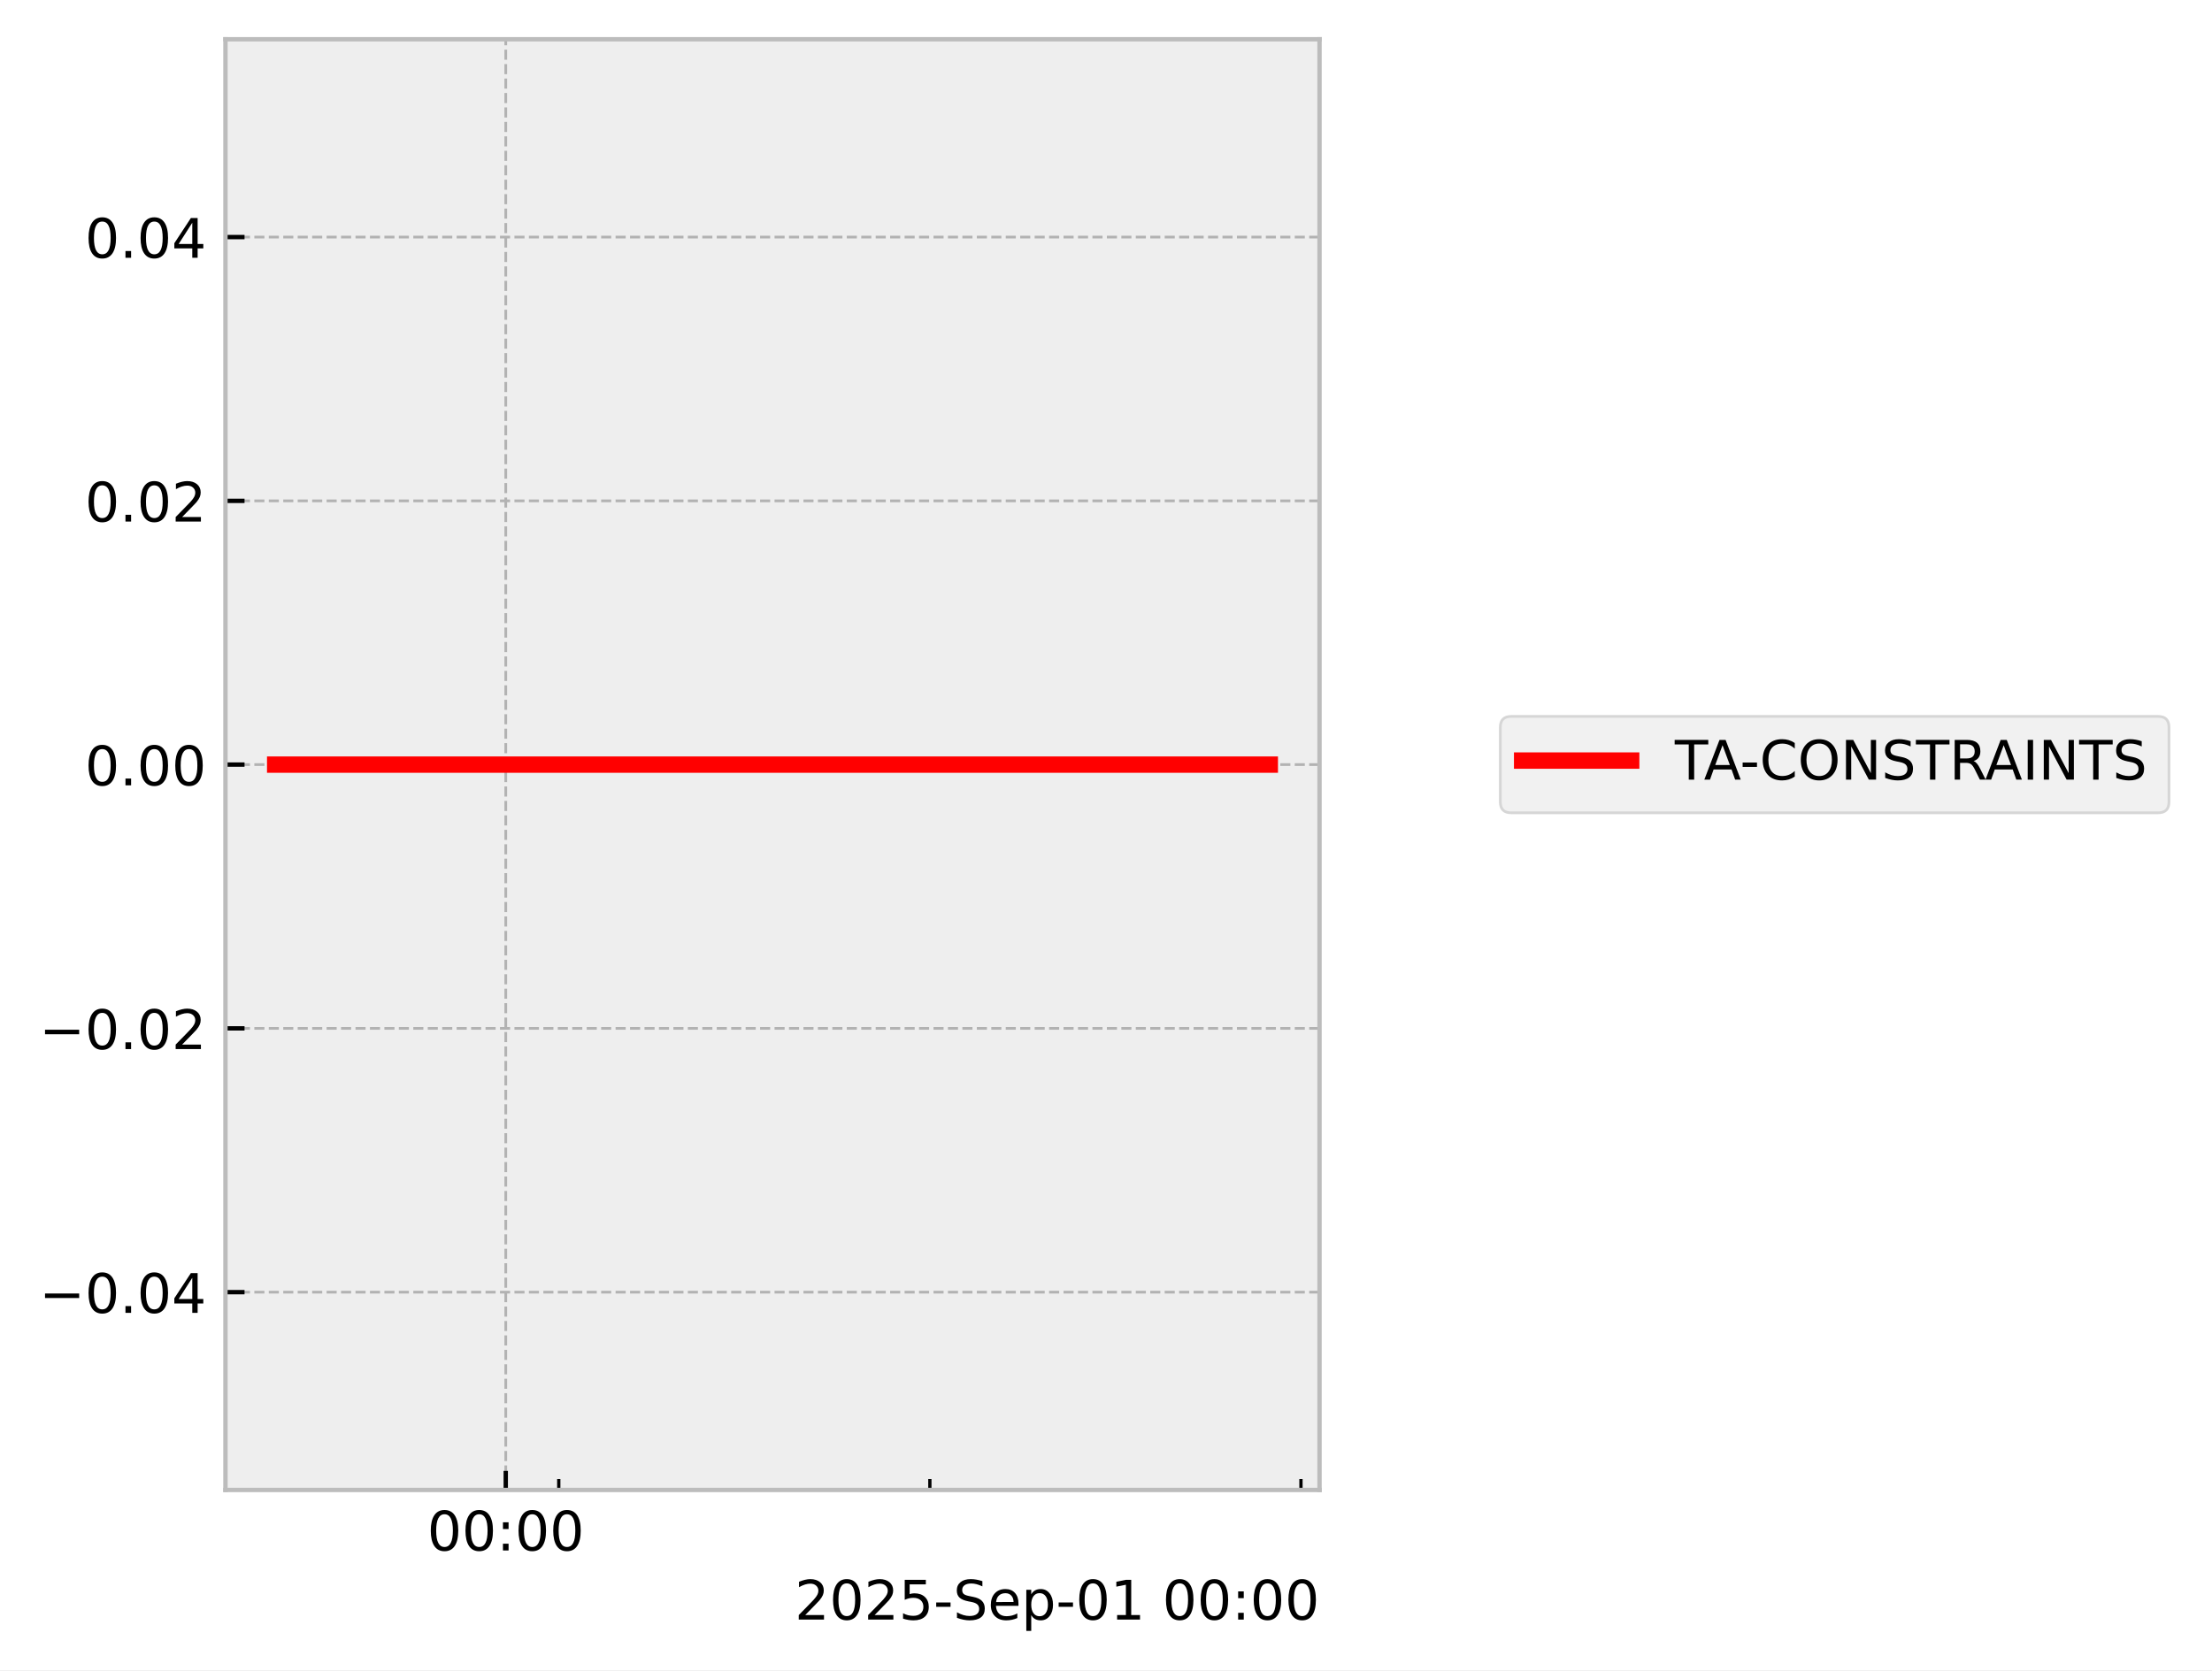
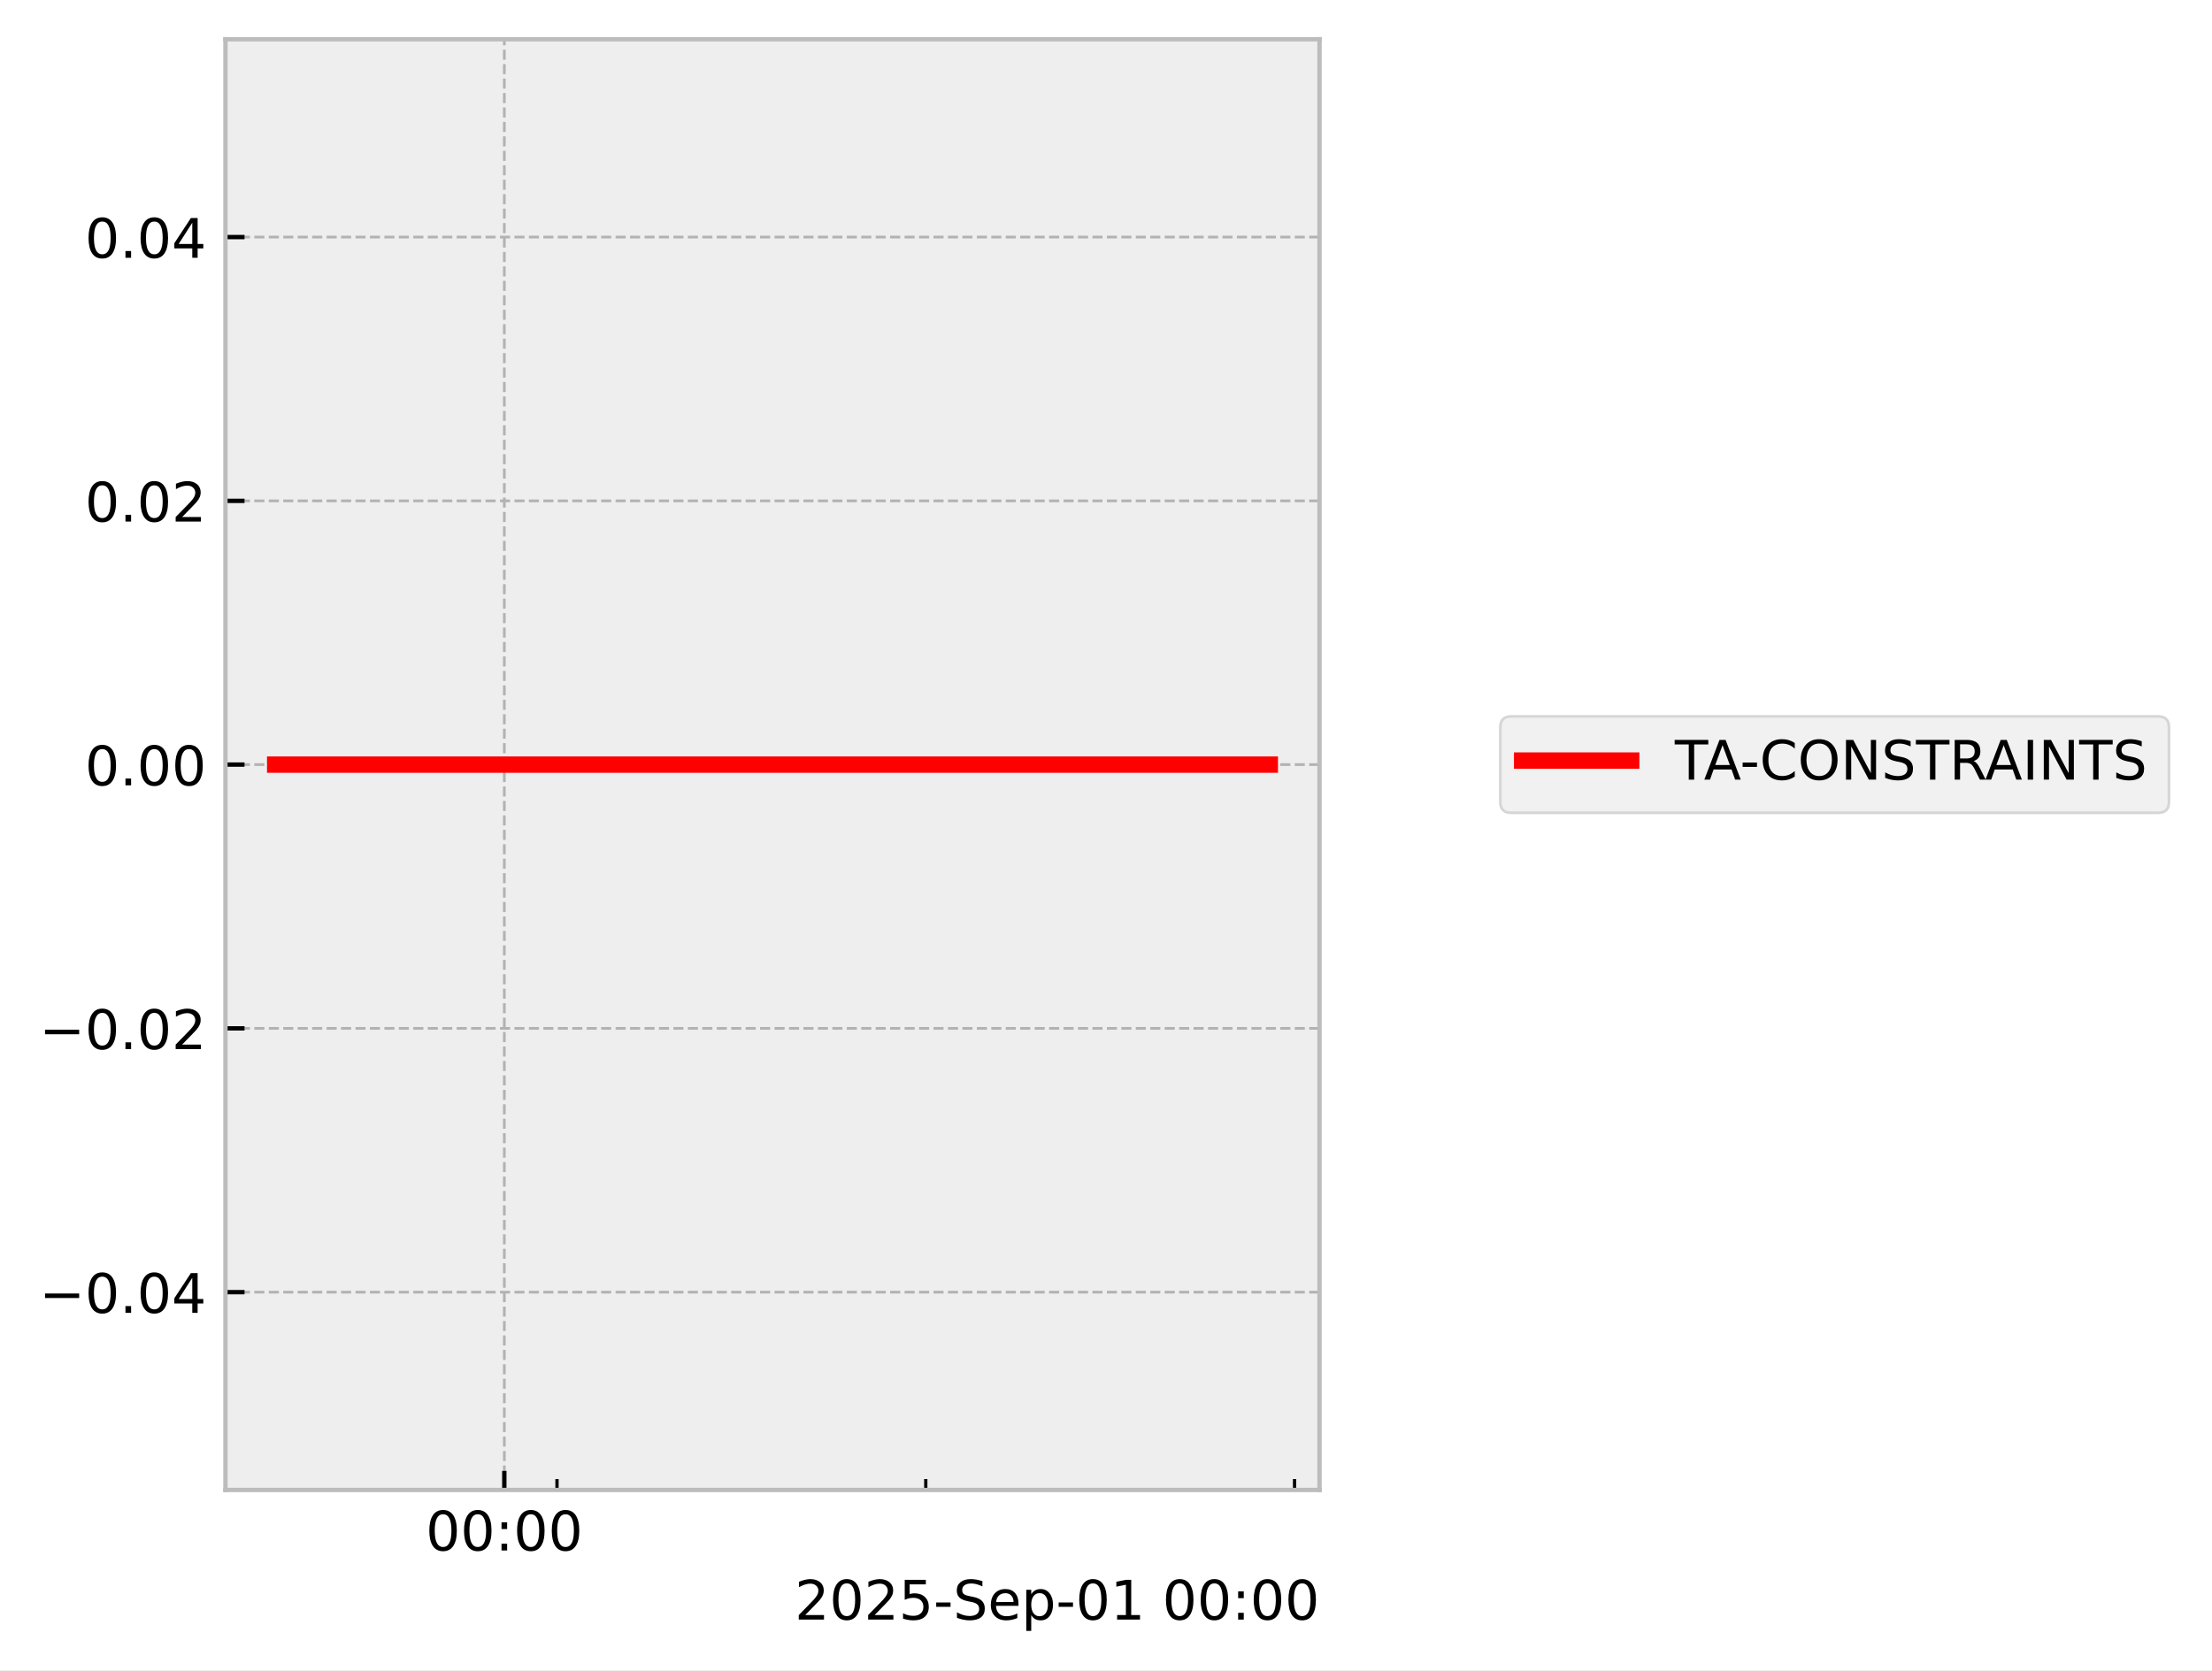
<svg xmlns="http://www.w3.org/2000/svg" xmlns:xlink="http://www.w3.org/1999/xlink" width="405.665pt" height="306.368pt" viewBox="0 0 405.665 306.368" version="1.1">
  <defs>
    <style type="text/css">*{stroke-linejoin: round; stroke-linecap: butt}</style>
  </defs>
  <g id="figure_1">
    <g id="patch_1">
      <path d="M 0 306.368  L 405.665 306.368  L 405.665 0  L 0 0  z " style="fill: #ffffff" />
    </g>
    <g id="axes_1">
      <g id="patch_2">
        <path d="M 41.345 273.312  L 241.991 273.312  L 241.991 7.2  L 41.345 7.2  z " style="fill: #eeeeee" />
      </g>
      <g id="matplotlib.axis_1">
        <g id="xtick_1">
          <g id="line2d_1">
-             <path d="M 92.752 273.312  L 92.752 7.2  " clip-path="url(#p3bceafcbd0)" style="fill: none; stroke-dasharray: 1.85,0.8; stroke-dashoffset: 0; stroke: #b2b2b2; stroke-width: 0.5" />
+             <path d="M 92.488 273.312  L 92.488 7.2  " clip-path="url(#p50214c790e)" style="fill: none; stroke-dasharray: 1.85,0.8; stroke-dashoffset: 0; stroke: #b2b2b2; stroke-width: 0.5" />
          </g>
          <g id="line2d_2">
            <defs>
-               <path id="mb445aaa8aa" d="M 0 0  L 0 -3.5  " style="stroke: #000000; stroke-width: 0.8" />
-             </defs>
-             <g>
-               <use xlink:href="#mb445aaa8aa" x="92.752" y="273.312" style="stroke: #000000; stroke-width: 0.8" />
+               <path id="md50b4cfebf" d="M 0 0  L 0 -3.5  " style="stroke: #000000; stroke-width: 0.8" />
+             </defs>
+             <g>
+               <use xlink:href="#md50b4cfebf" x="92.488" y="273.312" style="stroke: #000000; stroke-width: 0.8" />
            </g>
          </g>
          <g id="text_1">
-             <g transform="translate(78.34269 284.4104) scale(0.1 -0.1)">
+             <g transform="translate(78.07848 284.4104) scale(0.1 -0.1)">
              <defs>
                <path id="DejaVuSans-30" d="M 2034 4250  Q 1547 4250 1301 3770  Q 1056 3291 1056 2328  Q 1056 1369 1301 889  Q 1547 409 2034 409  Q 2525 409 2770 889  Q 3016 1369 3016 2328  Q 3016 3291 2770 3770  Q 2525 4250 2034 4250  z M 2034 4750  Q 2819 4750 3233 4129  Q 3647 3509 3647 2328  Q 3647 1150 3233 529  Q 2819 -91 2034 -91  Q 1250 -91 836 529  Q 422 1150 422 2328  Q 422 3509 836 4129  Q 1250 4750 2034 4750  z " transform="scale(0.015625)" />
                <path id="DejaVuSans-3a" d="M 750 794  L 1409 794  L 1409 0  L 750 0  L 750 794  z M 750 3309  L 1409 3309  L 1409 2516  L 750 2516  L 750 3309  z " transform="scale(0.015625)" />
              </defs>
              <use xlink:href="#DejaVuSans-30" />
              <use xlink:href="#DejaVuSans-30" transform="translate(63.62305 0)" />
              <use xlink:href="#DejaVuSans-3a" transform="translate(127.2461 0)" />
              <use xlink:href="#DejaVuSans-30" transform="translate(160.9375 0)" />
              <use xlink:href="#DejaVuSans-30" transform="translate(224.5605 0)" />
            </g>
          </g>
        </g>
        <g id="xtick_2">
          <g id="line2d_3">
            <defs>
-               <path id="m9bac7eff93" d="M 0 0  L 0 -2  " style="stroke: #000000; stroke-width: 0.6" />
-             </defs>
-             <g>
-               <use xlink:href="#m9bac7eff93" x="102.474" y="273.312" style="stroke: #000000; stroke-width: 0.6" />
+               <path id="mcafcd8ef40" d="M 0 0  L 0 -2  " style="stroke: #000000; stroke-width: 0.6" />
+             </defs>
+             <g>
+               <use xlink:href="#mcafcd8ef40" x="102.149" y="273.312" style="stroke: #000000; stroke-width: 0.6" />
            </g>
          </g>
        </g>
        <g id="xtick_3">
          <g id="line2d_4">
            <g>
-               <use xlink:href="#m9bac7eff93" x="170.53" y="273.312" style="stroke: #000000; stroke-width: 0.6" />
+               <use xlink:href="#mcafcd8ef40" x="169.78" y="273.312" style="stroke: #000000; stroke-width: 0.6" />
            </g>
          </g>
        </g>
        <g id="xtick_4">
          <g id="line2d_5">
            <g>
-               <use xlink:href="#m9bac7eff93" x="238.586" y="273.312" style="stroke: #000000; stroke-width: 0.6" />
+               <use xlink:href="#mcafcd8ef40" x="237.41" y="273.312" style="stroke: #000000; stroke-width: 0.6" />
            </g>
          </g>
        </g>
        <g id="text_2">
          <g transform="translate(145.7537 297.0886) scale(0.1 -0.1)">
            <defs>
              <path id="DejaVuSans-32" d="M 1228 531  L 3431 531  L 3431 0  L 469 0  L 469 531  Q 828 903 1448 1529  Q 2069 2156 2228 2338  Q 2531 2678 2651 2914  Q 2772 3150 2772 3378  Q 2772 3750 2511 3984  Q 2250 4219 1831 4219  Q 1534 4219 1204 4116  Q 875 4013 500 3803  L 500 4441  Q 881 4594 1212 4672  Q 1544 4750 1819 4750  Q 2544 4750 2975 4387  Q 3406 4025 3406 3419  Q 3406 3131 3298 2873  Q 3191 2616 2906 2266  Q 2828 2175 2409 1742  Q 1991 1309 1228 531  z " transform="scale(0.015625)" />
              <path id="DejaVuSans-35" d="M 691 4666  L 3169 4666  L 3169 4134  L 1269 4134  L 1269 2991  Q 1406 3038 1543 3061  Q 1681 3084 1819 3084  Q 2600 3084 3056 2656  Q 3513 2228 3513 1497  Q 3513 744 3044 326  Q 2575 -91 1722 -91  Q 1428 -91 1123 -41  Q 819 9 494 109  L 494 744  Q 775 591 1075 516  Q 1375 441 1709 441  Q 2250 441 2565 725  Q 2881 1009 2881 1497  Q 2881 1984 2565 2268  Q 2250 2553 1709 2553  Q 1456 2553 1204 2497  Q 953 2441 691 2322  L 691 4666  z " transform="scale(0.015625)" />
              <path id="DejaVuSans-2d" d="M 313 2009  L 1997 2009  L 1997 1497  L 313 1497  L 313 2009  z " transform="scale(0.015625)" />
              <path id="DejaVuSans-53" d="M 3425 4513  L 3425 3897  Q 3066 4069 2747 4153  Q 2428 4238 2131 4238  Q 1616 4238 1336 4038  Q 1056 3838 1056 3469  Q 1056 3159 1242 3001  Q 1428 2844 1947 2747  L 2328 2669  Q 3034 2534 3370 2195  Q 3706 1856 3706 1288  Q 3706 609 3251 259  Q 2797 -91 1919 -91  Q 1588 -91 1214 -16  Q 841 59 441 206  L 441 856  Q 825 641 1194 531  Q 1563 422 1919 422  Q 2459 422 2753 634  Q 3047 847 3047 1241  Q 3047 1584 2836 1778  Q 2625 1972 2144 2069  L 1759 2144  Q 1053 2284 737 2584  Q 422 2884 422 3419  Q 422 4038 858 4394  Q 1294 4750 2059 4750  Q 2388 4750 2728 4690  Q 3069 4631 3425 4513  z " transform="scale(0.015625)" />
              <path id="DejaVuSans-65" d="M 3597 1894  L 3597 1613  L 953 1613  Q 991 1019 1311 708  Q 1631 397 2203 397  Q 2534 397 2845 478  Q 3156 559 3463 722  L 3463 178  Q 3153 47 2828 -22  Q 2503 -91 2169 -91  Q 1331 -91 842 396  Q 353 884 353 1716  Q 353 2575 817 3079  Q 1281 3584 2069 3584  Q 2775 3584 3186 3129  Q 3597 2675 3597 1894  z M 3022 2063  Q 3016 2534 2758 2815  Q 2500 3097 2075 3097  Q 1594 3097 1305 2825  Q 1016 2553 972 2059  L 3022 2063  z " transform="scale(0.015625)" />
              <path id="DejaVuSans-70" d="M 1159 525  L 1159 -1331  L 581 -1331  L 581 3500  L 1159 3500  L 1159 2969  Q 1341 3281 1617 3432  Q 1894 3584 2278 3584  Q 2916 3584 3314 3078  Q 3713 2572 3713 1747  Q 3713 922 3314 415  Q 2916 -91 2278 -91  Q 1894 -91 1617 61  Q 1341 213 1159 525  z M 3116 1747  Q 3116 2381 2855 2742  Q 2594 3103 2138 3103  Q 1681 3103 1420 2742  Q 1159 2381 1159 1747  Q 1159 1113 1420 752  Q 1681 391 2138 391  Q 2594 391 2855 752  Q 3116 1113 3116 1747  z " transform="scale(0.015625)" />
              <path id="DejaVuSans-31" d="M 794 531  L 1825 531  L 1825 4091  L 703 3866  L 703 4441  L 1819 4666  L 2450 4666  L 2450 531  L 3481 531  L 3481 0  L 794 0  L 794 531  z " transform="scale(0.015625)" />
              <path id="DejaVuSans-20" transform="scale(0.015625)" />
            </defs>
            <use xlink:href="#DejaVuSans-32" />
            <use xlink:href="#DejaVuSans-30" transform="translate(63.62305 0)" />
            <use xlink:href="#DejaVuSans-32" transform="translate(127.2461 0)" />
            <use xlink:href="#DejaVuSans-35" transform="translate(190.8691 0)" />
            <use xlink:href="#DejaVuSans-2d" transform="translate(254.4922 0)" />
            <use xlink:href="#DejaVuSans-53" transform="translate(290.5762 0)" />
            <use xlink:href="#DejaVuSans-65" transform="translate(354.0527 0)" />
            <use xlink:href="#DejaVuSans-70" transform="translate(415.5762 0)" />
            <use xlink:href="#DejaVuSans-2d" transform="translate(479.0527 0)" />
            <use xlink:href="#DejaVuSans-30" transform="translate(515.1367 0)" />
            <use xlink:href="#DejaVuSans-31" transform="translate(578.7598 0)" />
            <use xlink:href="#DejaVuSans-20" transform="translate(642.3828 0)" />
            <use xlink:href="#DejaVuSans-30" transform="translate(674.1699 0)" />
            <use xlink:href="#DejaVuSans-30" transform="translate(737.793 0)" />
            <use xlink:href="#DejaVuSans-3a" transform="translate(801.416 0)" />
            <use xlink:href="#DejaVuSans-30" transform="translate(835.1074 0)" />
            <use xlink:href="#DejaVuSans-30" transform="translate(898.7305 0)" />
          </g>
        </g>
      </g>
      <g id="matplotlib.axis_2">
        <g id="ytick_1">
          <g id="line2d_6">
-             <path d="M 41.345 237.024  L 241.991 237.024  " clip-path="url(#p3bceafcbd0)" style="fill: none; stroke-dasharray: 1.85,0.8; stroke-dashoffset: 0; stroke: #b2b2b2; stroke-width: 0.5" />
+             <path d="M 41.345 237.024  L 241.991 237.024  " clip-path="url(#p50214c790e)" style="fill: none; stroke-dasharray: 1.85,0.8; stroke-dashoffset: 0; stroke: #b2b2b2; stroke-width: 0.5" />
          </g>
          <g id="line2d_7">
            <defs>
-               <path id="mc434023e19" d="M 0 0  L 3.5 0  " style="stroke: #000000; stroke-width: 0.8" />
-             </defs>
-             <g>
-               <use xlink:href="#mc434023e19" x="41.345" y="237.024" style="stroke: #000000; stroke-width: 0.8" />
+               <path id="m3573d3d16f" d="M 0 0  L 3.5 0  " style="stroke: #000000; stroke-width: 0.8" />
+             </defs>
+             <g>
+               <use xlink:href="#m3573d3d16f" x="41.345" y="237.024" style="stroke: #000000; stroke-width: 0.8" />
            </g>
          </g>
          <g id="text_3">
            <g transform="translate(7.2 240.8232) scale(0.1 -0.1)">
              <defs>
                <path id="DejaVuSans-2212" d="M 678 2272  L 4684 2272  L 4684 1741  L 678 1741  L 678 2272  z " transform="scale(0.015625)" />
                <path id="DejaVuSans-2e" d="M 684 794  L 1344 794  L 1344 0  L 684 0  L 684 794  z " transform="scale(0.015625)" />
                <path id="DejaVuSans-34" d="M 2419 4116  L 825 1625  L 2419 1625  L 2419 4116  z M 2253 4666  L 3047 4666  L 3047 1625  L 3713 1625  L 3713 1100  L 3047 1100  L 3047 0  L 2419 0  L 2419 1100  L 313 1100  L 313 1709  L 2253 4666  z " transform="scale(0.015625)" />
              </defs>
              <use xlink:href="#DejaVuSans-2212" />
              <use xlink:href="#DejaVuSans-30" transform="translate(83.78906 0)" />
              <use xlink:href="#DejaVuSans-2e" transform="translate(147.4121 0)" />
              <use xlink:href="#DejaVuSans-30" transform="translate(179.1992 0)" />
              <use xlink:href="#DejaVuSans-34" transform="translate(242.8223 0)" />
            </g>
          </g>
        </g>
        <g id="ytick_2">
          <g id="line2d_8">
-             <path d="M 41.345 188.64  L 241.991 188.64  " clip-path="url(#p3bceafcbd0)" style="fill: none; stroke-dasharray: 1.85,0.8; stroke-dashoffset: 0; stroke: #b2b2b2; stroke-width: 0.5" />
+             <path d="M 41.345 188.64  L 241.991 188.64  " clip-path="url(#p50214c790e)" style="fill: none; stroke-dasharray: 1.85,0.8; stroke-dashoffset: 0; stroke: #b2b2b2; stroke-width: 0.5" />
          </g>
          <g id="line2d_9">
            <g>
-               <use xlink:href="#mc434023e19" x="41.345" y="188.64" style="stroke: #000000; stroke-width: 0.8" />
+               <use xlink:href="#m3573d3d16f" x="41.345" y="188.64" style="stroke: #000000; stroke-width: 0.8" />
            </g>
          </g>
          <g id="text_4">
            <g transform="translate(7.2 192.4392) scale(0.1 -0.1)">
              <use xlink:href="#DejaVuSans-2212" />
              <use xlink:href="#DejaVuSans-30" transform="translate(83.78906 0)" />
              <use xlink:href="#DejaVuSans-2e" transform="translate(147.4121 0)" />
              <use xlink:href="#DejaVuSans-30" transform="translate(179.1992 0)" />
              <use xlink:href="#DejaVuSans-32" transform="translate(242.8223 0)" />
            </g>
          </g>
        </g>
        <g id="ytick_3">
          <g id="line2d_10">
-             <path d="M 41.345 140.256  L 241.991 140.256  " clip-path="url(#p3bceafcbd0)" style="fill: none; stroke-dasharray: 1.85,0.8; stroke-dashoffset: 0; stroke: #b2b2b2; stroke-width: 0.5" />
+             <path d="M 41.345 140.256  L 241.991 140.256  " clip-path="url(#p50214c790e)" style="fill: none; stroke-dasharray: 1.85,0.8; stroke-dashoffset: 0; stroke: #b2b2b2; stroke-width: 0.5" />
          </g>
          <g id="line2d_11">
            <g>
-               <use xlink:href="#mc434023e19" x="41.345" y="140.256" style="stroke: #000000; stroke-width: 0.8" />
+               <use xlink:href="#m3573d3d16f" x="41.345" y="140.256" style="stroke: #000000; stroke-width: 0.8" />
            </g>
          </g>
          <g id="text_5">
            <g transform="translate(15.57969 144.0552) scale(0.1 -0.1)">
              <use xlink:href="#DejaVuSans-30" />
              <use xlink:href="#DejaVuSans-2e" transform="translate(63.62305 0)" />
              <use xlink:href="#DejaVuSans-30" transform="translate(95.41016 0)" />
              <use xlink:href="#DejaVuSans-30" transform="translate(159.0332 0)" />
            </g>
          </g>
        </g>
        <g id="ytick_4">
          <g id="line2d_12">
-             <path d="M 41.345 91.872  L 241.991 91.872  " clip-path="url(#p3bceafcbd0)" style="fill: none; stroke-dasharray: 1.85,0.8; stroke-dashoffset: 0; stroke: #b2b2b2; stroke-width: 0.5" />
+             <path d="M 41.345 91.872  L 241.991 91.872  " clip-path="url(#p50214c790e)" style="fill: none; stroke-dasharray: 1.85,0.8; stroke-dashoffset: 0; stroke: #b2b2b2; stroke-width: 0.5" />
          </g>
          <g id="line2d_13">
            <g>
-               <use xlink:href="#mc434023e19" x="41.345" y="91.872" style="stroke: #000000; stroke-width: 0.8" />
+               <use xlink:href="#m3573d3d16f" x="41.345" y="91.872" style="stroke: #000000; stroke-width: 0.8" />
            </g>
          </g>
          <g id="text_6">
            <g transform="translate(15.57969 95.67122) scale(0.1 -0.1)">
              <use xlink:href="#DejaVuSans-30" />
              <use xlink:href="#DejaVuSans-2e" transform="translate(63.62305 0)" />
              <use xlink:href="#DejaVuSans-30" transform="translate(95.41016 0)" />
              <use xlink:href="#DejaVuSans-32" transform="translate(159.0332 0)" />
            </g>
          </g>
        </g>
        <g id="ytick_5">
          <g id="line2d_14">
-             <path d="M 41.345 43.488  L 241.991 43.488  " clip-path="url(#p3bceafcbd0)" style="fill: none; stroke-dasharray: 1.85,0.8; stroke-dashoffset: 0; stroke: #b2b2b2; stroke-width: 0.5" />
+             <path d="M 41.345 43.488  L 241.991 43.488  " clip-path="url(#p50214c790e)" style="fill: none; stroke-dasharray: 1.85,0.8; stroke-dashoffset: 0; stroke: #b2b2b2; stroke-width: 0.5" />
          </g>
          <g id="line2d_15">
            <g>
-               <use xlink:href="#mc434023e19" x="41.345" y="43.488" style="stroke: #000000; stroke-width: 0.8" />
+               <use xlink:href="#m3573d3d16f" x="41.345" y="43.488" style="stroke: #000000; stroke-width: 0.8" />
            </g>
          </g>
          <g id="text_7">
            <g transform="translate(15.57969 47.28722) scale(0.1 -0.1)">
              <use xlink:href="#DejaVuSans-30" />
              <use xlink:href="#DejaVuSans-2e" transform="translate(63.62305 0)" />
              <use xlink:href="#DejaVuSans-30" transform="translate(95.41016 0)" />
              <use xlink:href="#DejaVuSans-34" transform="translate(159.0332 0)" />
            </g>
          </g>
        </g>
      </g>
      <g id="line2d_16">
-         <path d="M 50.466 140.256  L 57.955 140.256  L 58.917 140.256  L 59.144 140.256  L 59.348 140.256  L 66.958 140.256  L 68.366 140.256  L 232.871 140.256  " clip-path="url(#p3bceafcbd0)" style="fill: none; stroke: #ff0000; stroke-width: 3; stroke-linecap: square" />
+         <path d="M 50.466 140.256  L 57.908 140.256  L 58.864 140.256  L 59.089 140.256  L 59.293 140.256  L 66.854 140.256  L 68.254 140.256  L 232.871 140.256  " clip-path="url(#p50214c790e)" style="fill: none; stroke: #ff0000; stroke-width: 3; stroke-linecap: square" />
      </g>
      <g id="patch_3">
        <path d="M 41.345 273.312  L 41.345 7.2  " style="fill: none; stroke: #bcbcbc; stroke-width: 0.8; stroke-linejoin: miter; stroke-linecap: square" />
      </g>
      <g id="patch_4">
        <path d="M 241.991 273.312  L 241.991 7.2  " style="fill: none; stroke: #bcbcbc; stroke-width: 0.8; stroke-linejoin: miter; stroke-linecap: square" />
      </g>
      <g id="patch_5">
        <path d="M 41.345 273.312  L 241.991 273.312  " style="fill: none; stroke: #bcbcbc; stroke-width: 0.8; stroke-linejoin: miter; stroke-linecap: square" />
      </g>
      <g id="patch_6">
        <path d="M 41.345 7.2  L 241.991 7.2  " style="fill: none; stroke: #bcbcbc; stroke-width: 0.8; stroke-linejoin: miter; stroke-linecap: square" />
      </g>
    </g>
    <g id="axes_2">
      <g id="legend_1">
        <g id="patch_7">
          <path d="M 277.149 149.095  L 395.774 149.095  Q 397.774 149.095 397.774 147.095  L 397.774 133.417  Q 397.774 131.417 395.774 131.417  L 277.149 131.417  Q 275.149 131.417 275.149 133.417  L 275.149 147.095  Q 275.149 149.095 277.149 149.095  z " style="fill: #eeeeee; opacity: 0.8; stroke: #cccccc; stroke-width: 0.5; stroke-linejoin: miter" />
        </g>
        <g id="line2d_17">
          <path d="M 279.149 139.515  L 289.149 139.515  L 299.149 139.515  " style="fill: none; stroke: #ff0000; stroke-width: 3; stroke-linecap: square" />
        </g>
        <g id="text_8">
          <g transform="translate(307.1485 143.0154) scale(0.1 -0.1)">
            <defs>
              <path id="DejaVuSans-54" d="M -19 4666  L 3928 4666  L 3928 4134  L 2272 4134  L 2272 0  L 1638 0  L 1638 4134  L -19 4134  L -19 4666  z " transform="scale(0.015625)" />
              <path id="DejaVuSans-41" d="M 2188 4044  L 1331 1722  L 3047 1722  L 2188 4044  z M 1831 4666  L 2547 4666  L 4325 0  L 3669 0  L 3244 1197  L 1141 1197  L 716 0  L 50 0  L 1831 4666  z " transform="scale(0.015625)" />
              <path id="DejaVuSans-43" d="M 4122 4306  L 4122 3641  Q 3803 3938 3442 4084  Q 3081 4231 2675 4231  Q 1875 4231 1450 3742  Q 1025 3253 1025 2328  Q 1025 1406 1450 917  Q 1875 428 2675 428  Q 3081 428 3442 575  Q 3803 722 4122 1019  L 4122 359  Q 3791 134 3420 21  Q 3050 -91 2638 -91  Q 1578 -91 968 557  Q 359 1206 359 2328  Q 359 3453 968 4101  Q 1578 4750 2638 4750  Q 3056 4750 3426 4639  Q 3797 4528 4122 4306  z " transform="scale(0.015625)" />
              <path id="DejaVuSans-4f" d="M 2522 4238  Q 1834 4238 1429 3725  Q 1025 3213 1025 2328  Q 1025 1447 1429 934  Q 1834 422 2522 422  Q 3209 422 3611 934  Q 4013 1447 4013 2328  Q 4013 3213 3611 3725  Q 3209 4238 2522 4238  z M 2522 4750  Q 3503 4750 4090 4092  Q 4678 3434 4678 2328  Q 4678 1225 4090 567  Q 3503 -91 2522 -91  Q 1538 -91 948 565  Q 359 1222 359 2328  Q 359 3434 948 4092  Q 1538 4750 2522 4750  z " transform="scale(0.015625)" />
              <path id="DejaVuSans-4e" d="M 628 4666  L 1478 4666  L 3547 763  L 3547 4666  L 4159 4666  L 4159 0  L 3309 0  L 1241 3903  L 1241 0  L 628 0  L 628 4666  z " transform="scale(0.015625)" />
              <path id="DejaVuSans-52" d="M 2841 2188  Q 3044 2119 3236 1894  Q 3428 1669 3622 1275  L 4263 0  L 3584 0  L 2988 1197  Q 2756 1666 2539 1819  Q 2322 1972 1947 1972  L 1259 1972  L 1259 0  L 628 0  L 628 4666  L 2053 4666  Q 2853 4666 3247 4331  Q 3641 3997 3641 3322  Q 3641 2881 3436 2590  Q 3231 2300 2841 2188  z M 1259 4147  L 1259 2491  L 2053 2491  Q 2509 2491 2742 2702  Q 2975 2913 2975 3322  Q 2975 3731 2742 3939  Q 2509 4147 2053 4147  L 1259 4147  z " transform="scale(0.015625)" />
              <path id="DejaVuSans-49" d="M 628 4666  L 1259 4666  L 1259 0  L 628 0  L 628 4666  z " transform="scale(0.015625)" />
            </defs>
            <use xlink:href="#DejaVuSans-54" />
            <use xlink:href="#DejaVuSans-41" transform="translate(53.33398 0)" />
            <use xlink:href="#DejaVuSans-2d" transform="translate(119.4922 0)" />
            <use xlink:href="#DejaVuSans-43" transform="translate(155.5762 0)" />
            <use xlink:href="#DejaVuSans-4f" transform="translate(225.4004 0)" />
            <use xlink:href="#DejaVuSans-4e" transform="translate(304.1113 0)" />
            <use xlink:href="#DejaVuSans-53" transform="translate(378.916 0)" />
            <use xlink:href="#DejaVuSans-54" transform="translate(442.3926 0)" />
            <use xlink:href="#DejaVuSans-52" transform="translate(503.4766 0)" />
            <use xlink:href="#DejaVuSans-41" transform="translate(568.959 0)" />
            <use xlink:href="#DejaVuSans-49" transform="translate(637.3672 0)" />
            <use xlink:href="#DejaVuSans-4e" transform="translate(666.8594 0)" />
            <use xlink:href="#DejaVuSans-54" transform="translate(741.6641 0)" />
            <use xlink:href="#DejaVuSans-53" transform="translate(802.748 0)" />
          </g>
        </g>
      </g>
    </g>
  </g>
  <defs>
-     <clipPath id="p3bceafcbd0">
+     <clipPath id="p50214c790e">
      <rect x="41.345" y="7.2" width="200.646" height="266.112" />
    </clipPath>
  </defs>
</svg>
